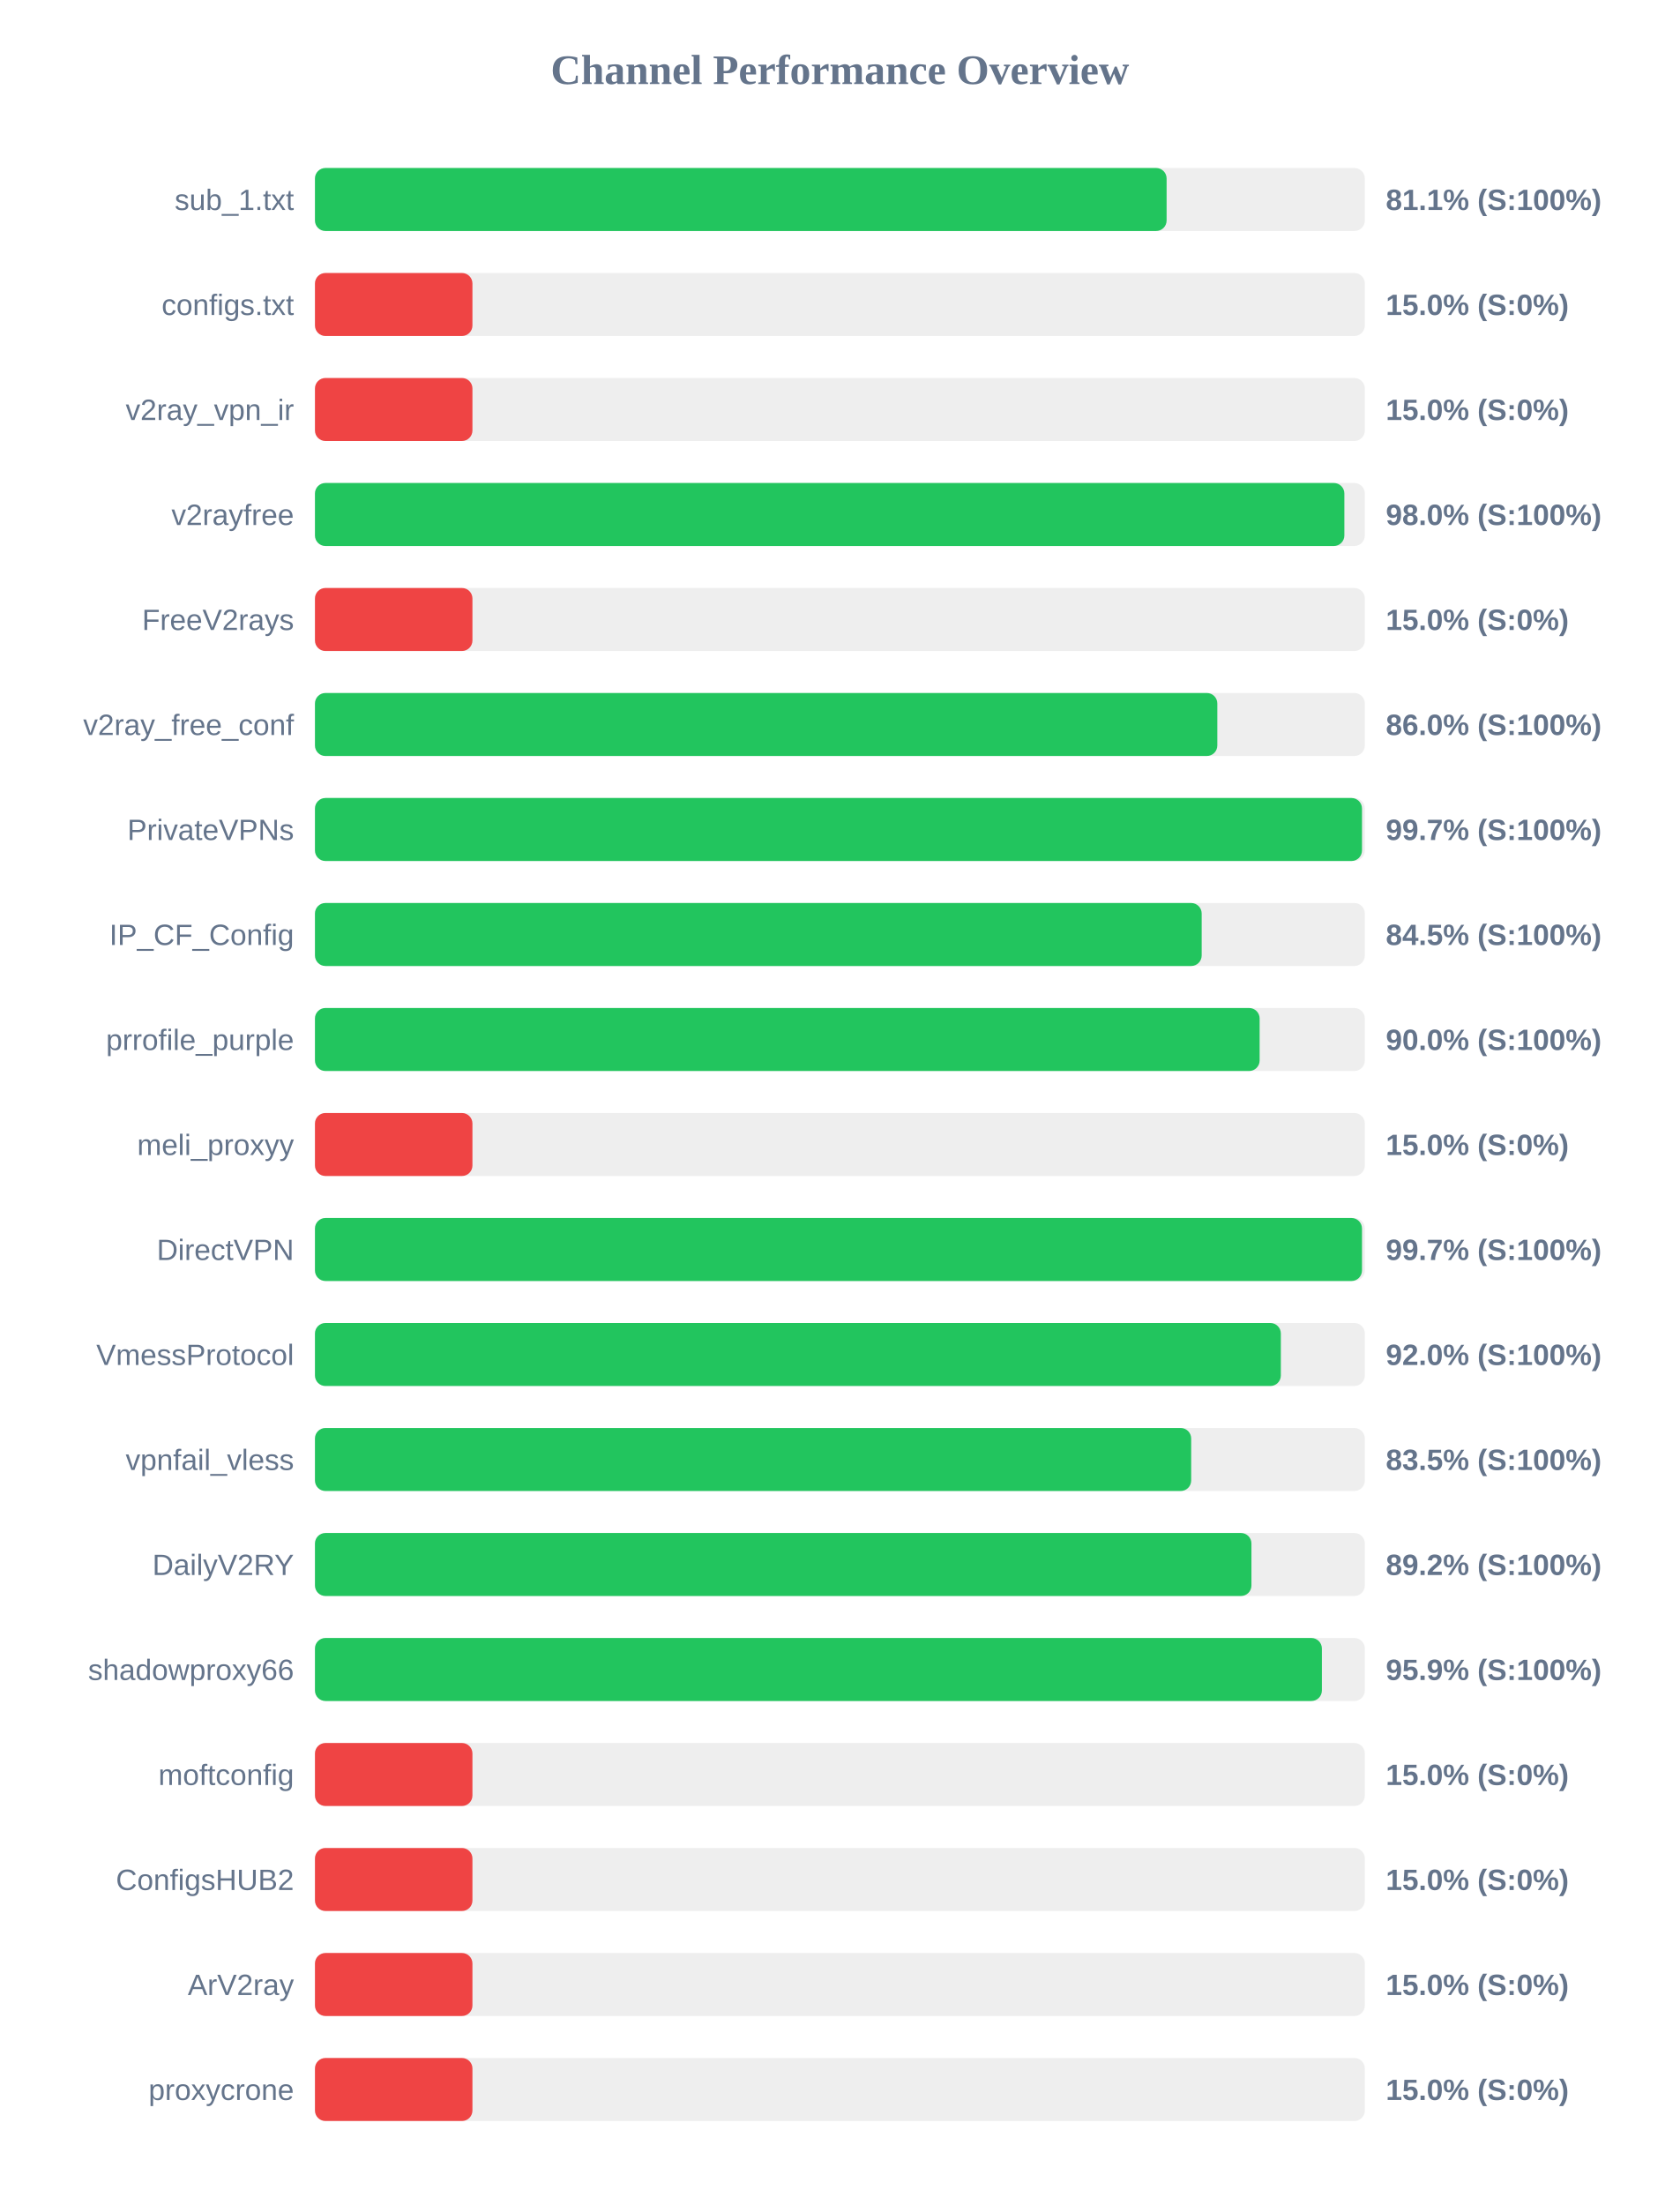
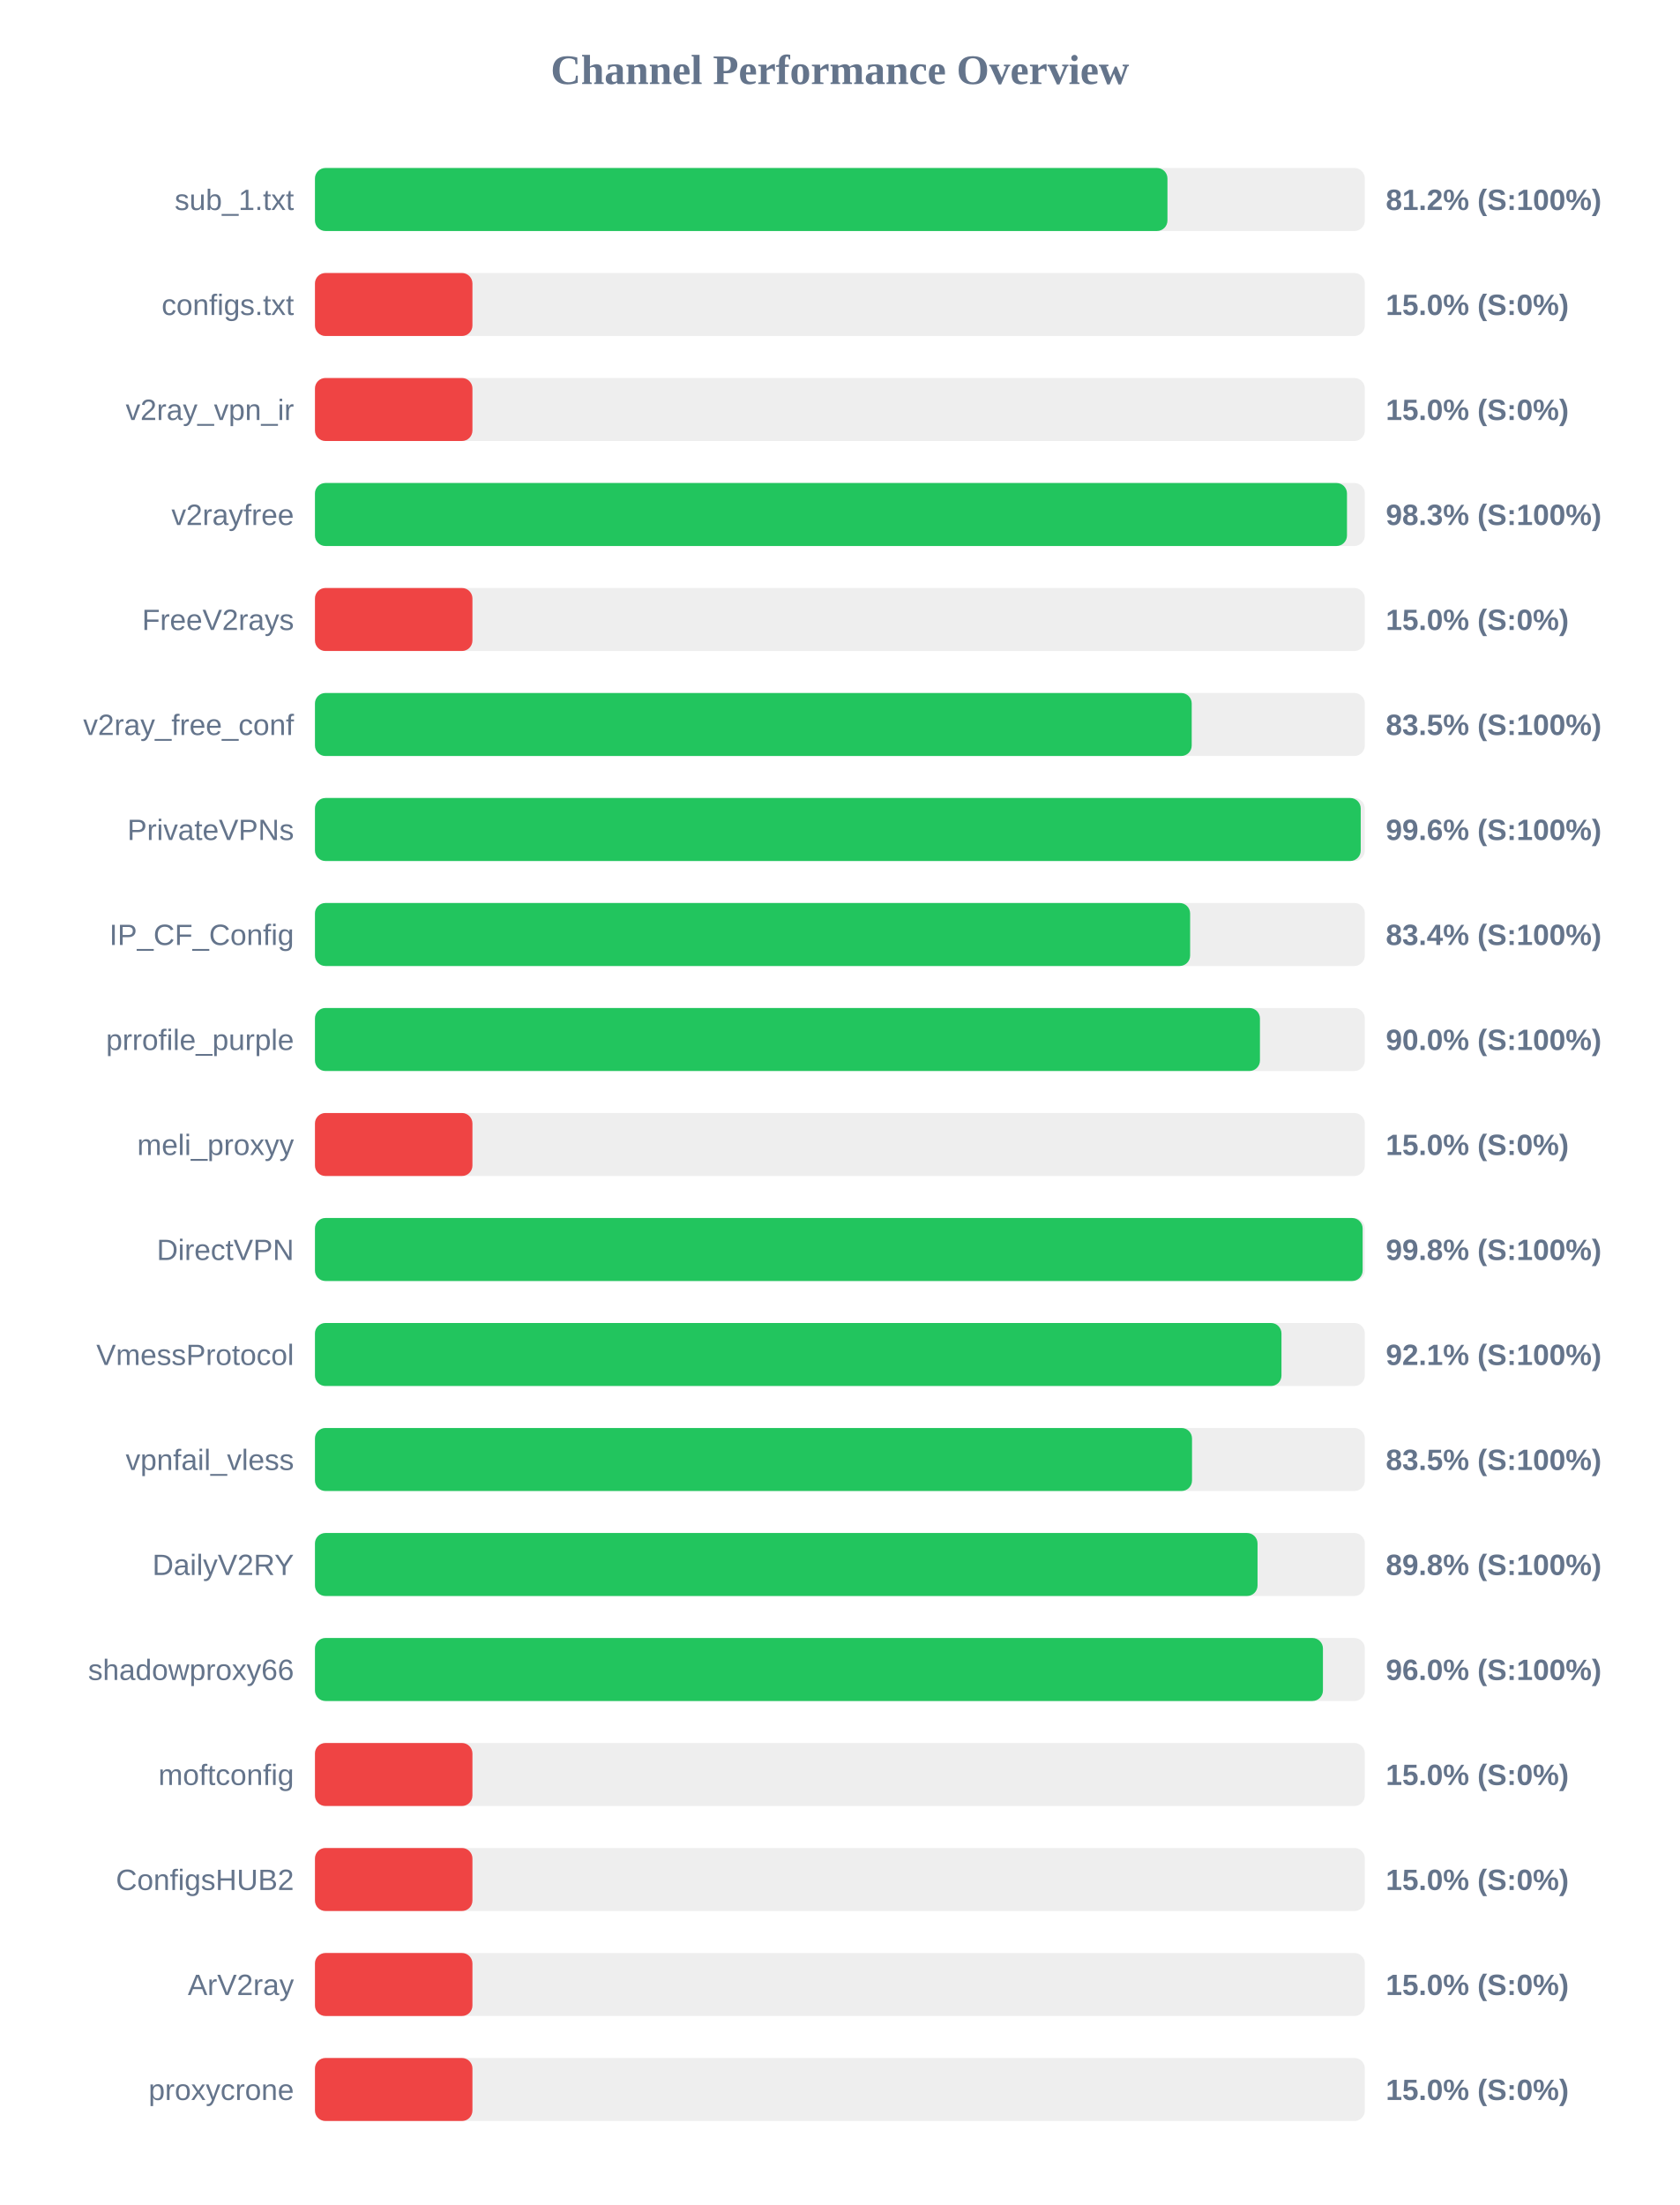
<svg xmlns="http://www.w3.org/2000/svg" width="800" height="1050" version="1.1">
  <style>
        .row { font: 14px Arial; fill: #64748b; }
        .score { font: bold 14px Arial; fill: #64748b; }
    </style>
  <text x="400" y="40" text-anchor="middle" font-size="20px" font-weight="bold" fill="#64748b">Channel Performance Overview</text>
  <rect x="150" y="80" width="500" height="30" fill="#eee" rx="5" />
-   <rect x="150" y="80" width="405.6" height="30" fill="#22c55e" rx="5" />
+   <rect x="150" y="80" width="406.0" height="30" fill="#22c55e" rx="5" />
  <text x="140" y="100" text-anchor="end" class="row">sub_1.txt</text>
-   <text x="660" y="100" text-anchor="start" class="score">81.1% (S:100%)</text>
+   <text x="660" y="100" text-anchor="start" class="score">81.2% (S:100%)</text>
  <rect x="150" y="130" width="500" height="30" fill="#eee" rx="5" />
  <rect x="150" y="130" width="75.0" height="30" fill="#ef4444" rx="5" />
  <text x="140" y="150" text-anchor="end" class="row">configs.txt</text>
  <text x="660" y="150" text-anchor="start" class="score">15.0% (S:0%)</text>
  <rect x="150" y="180" width="500" height="30" fill="#eee" rx="5" />
  <rect x="150" y="180" width="75.0" height="30" fill="#ef4444" rx="5" />
  <text x="140" y="200" text-anchor="end" class="row">v2ray_vpn_ir</text>
  <text x="660" y="200" text-anchor="start" class="score">15.0% (S:0%)</text>
  <rect x="150" y="230" width="500" height="30" fill="#eee" rx="5" />
-   <rect x="150" y="230" width="490.25" height="30" fill="#22c55e" rx="5" />
+   <rect x="150" y="230" width="491.5" height="30" fill="#22c55e" rx="5" />
  <text x="140" y="250" text-anchor="end" class="row">v2rayfree</text>
-   <text x="660" y="250" text-anchor="start" class="score">98.0% (S:100%)</text>
+   <text x="660" y="250" text-anchor="start" class="score">98.3% (S:100%)</text>
  <rect x="150" y="280" width="500" height="30" fill="#eee" rx="5" />
  <rect x="150" y="280" width="75.0" height="30" fill="#ef4444" rx="5" />
  <text x="140" y="300" text-anchor="end" class="row">FreeV2rays</text>
  <text x="660" y="300" text-anchor="start" class="score">15.0% (S:0%)</text>
  <rect x="150" y="330" width="500" height="30" fill="#eee" rx="5" />
-   <rect x="150" y="330" width="429.75" height="30" fill="#22c55e" rx="5" />
+   <rect x="150" y="330" width="417.55" height="30" fill="#22c55e" rx="5" />
  <text x="140" y="350" text-anchor="end" class="row">v2ray_free_conf</text>
-   <text x="660" y="350" text-anchor="start" class="score">86.0% (S:100%)</text>
+   <text x="660" y="350" text-anchor="start" class="score">83.5% (S:100%)</text>
  <rect x="150" y="380" width="500" height="30" fill="#eee" rx="5" />
-   <rect x="150" y="380" width="498.65" height="30" fill="#22c55e" rx="5" />
+   <rect x="150" y="380" width="498.05" height="30" fill="#22c55e" rx="5" />
  <text x="140" y="400" text-anchor="end" class="row">PrivateVPNs</text>
-   <text x="660" y="400" text-anchor="start" class="score">99.7% (S:100%)</text>
+   <text x="660" y="400" text-anchor="start" class="score">99.6% (S:100%)</text>
  <rect x="150" y="430" width="500" height="30" fill="#eee" rx="5" />
-   <rect x="150" y="430" width="422.3" height="30" fill="#22c55e" rx="5" />
+   <rect x="150" y="430" width="416.8" height="30" fill="#22c55e" rx="5" />
  <text x="140" y="450" text-anchor="end" class="row">IP_CF_Config</text>
-   <text x="660" y="450" text-anchor="start" class="score">84.5% (S:100%)</text>
+   <text x="660" y="450" text-anchor="start" class="score">83.4% (S:100%)</text>
  <rect x="150" y="480" width="500" height="30" fill="#eee" rx="5" />
-   <rect x="150" y="480" width="449.9" height="30" fill="#22c55e" rx="5" />
+   <rect x="150" y="480" width="450.05" height="30" fill="#22c55e" rx="5" />
  <text x="140" y="500" text-anchor="end" class="row">prrofile_purple</text>
  <text x="660" y="500" text-anchor="start" class="score">90.0% (S:100%)</text>
  <rect x="150" y="530" width="500" height="30" fill="#eee" rx="5" />
  <rect x="150" y="530" width="75.0" height="30" fill="#ef4444" rx="5" />
  <text x="140" y="550" text-anchor="end" class="row">meli_proxyy</text>
  <text x="660" y="550" text-anchor="start" class="score">15.0% (S:0%)</text>
  <rect x="150" y="580" width="500" height="30" fill="#eee" rx="5" />
-   <rect x="150" y="580" width="498.65" height="30" fill="#22c55e" rx="5" />
+   <rect x="150" y="580" width="498.95" height="30" fill="#22c55e" rx="5" />
  <text x="140" y="600" text-anchor="end" class="row">DirectVPN</text>
-   <text x="660" y="600" text-anchor="start" class="score">99.7% (S:100%)</text>
+   <text x="660" y="600" text-anchor="start" class="score">99.8% (S:100%)</text>
  <rect x="150" y="630" width="500" height="30" fill="#eee" rx="5" />
-   <rect x="150" y="630" width="460.0" height="30" fill="#22c55e" rx="5" />
+   <rect x="150" y="630" width="460.3" height="30" fill="#22c55e" rx="5" />
  <text x="140" y="650" text-anchor="end" class="row">VmessProtocol</text>
-   <text x="660" y="650" text-anchor="start" class="score">92.0% (S:100%)</text>
+   <text x="660" y="650" text-anchor="start" class="score">92.1% (S:100%)</text>
  <rect x="150" y="680" width="500" height="30" fill="#eee" rx="5" />
-   <rect x="150" y="680" width="417.3" height="30" fill="#22c55e" rx="5" />
+   <rect x="150" y="680" width="417.7" height="30" fill="#22c55e" rx="5" />
  <text x="140" y="700" text-anchor="end" class="row">vpnfail_vless</text>
  <text x="660" y="700" text-anchor="start" class="score">83.5% (S:100%)</text>
  <rect x="150" y="730" width="500" height="30" fill="#eee" rx="5" />
-   <rect x="150" y="730" width="446.0" height="30" fill="#22c55e" rx="5" />
+   <rect x="150" y="730" width="448.9" height="30" fill="#22c55e" rx="5" />
  <text x="140" y="750" text-anchor="end" class="row">DailyV2RY</text>
-   <text x="660" y="750" text-anchor="start" class="score">89.2% (S:100%)</text>
+   <text x="660" y="750" text-anchor="start" class="score">89.8% (S:100%)</text>
  <rect x="150" y="780" width="500" height="30" fill="#eee" rx="5" />
-   <rect x="150" y="780" width="479.55" height="30" fill="#22c55e" rx="5" />
+   <rect x="150" y="780" width="480.05" height="30" fill="#22c55e" rx="5" />
  <text x="140" y="800" text-anchor="end" class="row">shadowproxy66</text>
-   <text x="660" y="800" text-anchor="start" class="score">95.9% (S:100%)</text>
+   <text x="660" y="800" text-anchor="start" class="score">96.0% (S:100%)</text>
  <rect x="150" y="830" width="500" height="30" fill="#eee" rx="5" />
  <rect x="150" y="830" width="75.0" height="30" fill="#ef4444" rx="5" />
  <text x="140" y="850" text-anchor="end" class="row">moftconfig</text>
  <text x="660" y="850" text-anchor="start" class="score">15.0% (S:0%)</text>
  <rect x="150" y="880" width="500" height="30" fill="#eee" rx="5" />
  <rect x="150" y="880" width="75.0" height="30" fill="#ef4444" rx="5" />
  <text x="140" y="900" text-anchor="end" class="row">ConfigsHUB2</text>
  <text x="660" y="900" text-anchor="start" class="score">15.0% (S:0%)</text>
  <rect x="150" y="930" width="500" height="30" fill="#eee" rx="5" />
  <rect x="150" y="930" width="75.0" height="30" fill="#ef4444" rx="5" />
  <text x="140" y="950" text-anchor="end" class="row">ArV2ray</text>
  <text x="660" y="950" text-anchor="start" class="score">15.0% (S:0%)</text>
  <rect x="150" y="980" width="500" height="30" fill="#eee" rx="5" />
  <rect x="150" y="980" width="75.0" height="30" fill="#ef4444" rx="5" />
  <text x="140" y="1000" text-anchor="end" class="row">proxycrone</text>
  <text x="660" y="1000" text-anchor="start" class="score">15.0% (S:0%)</text>
</svg>
